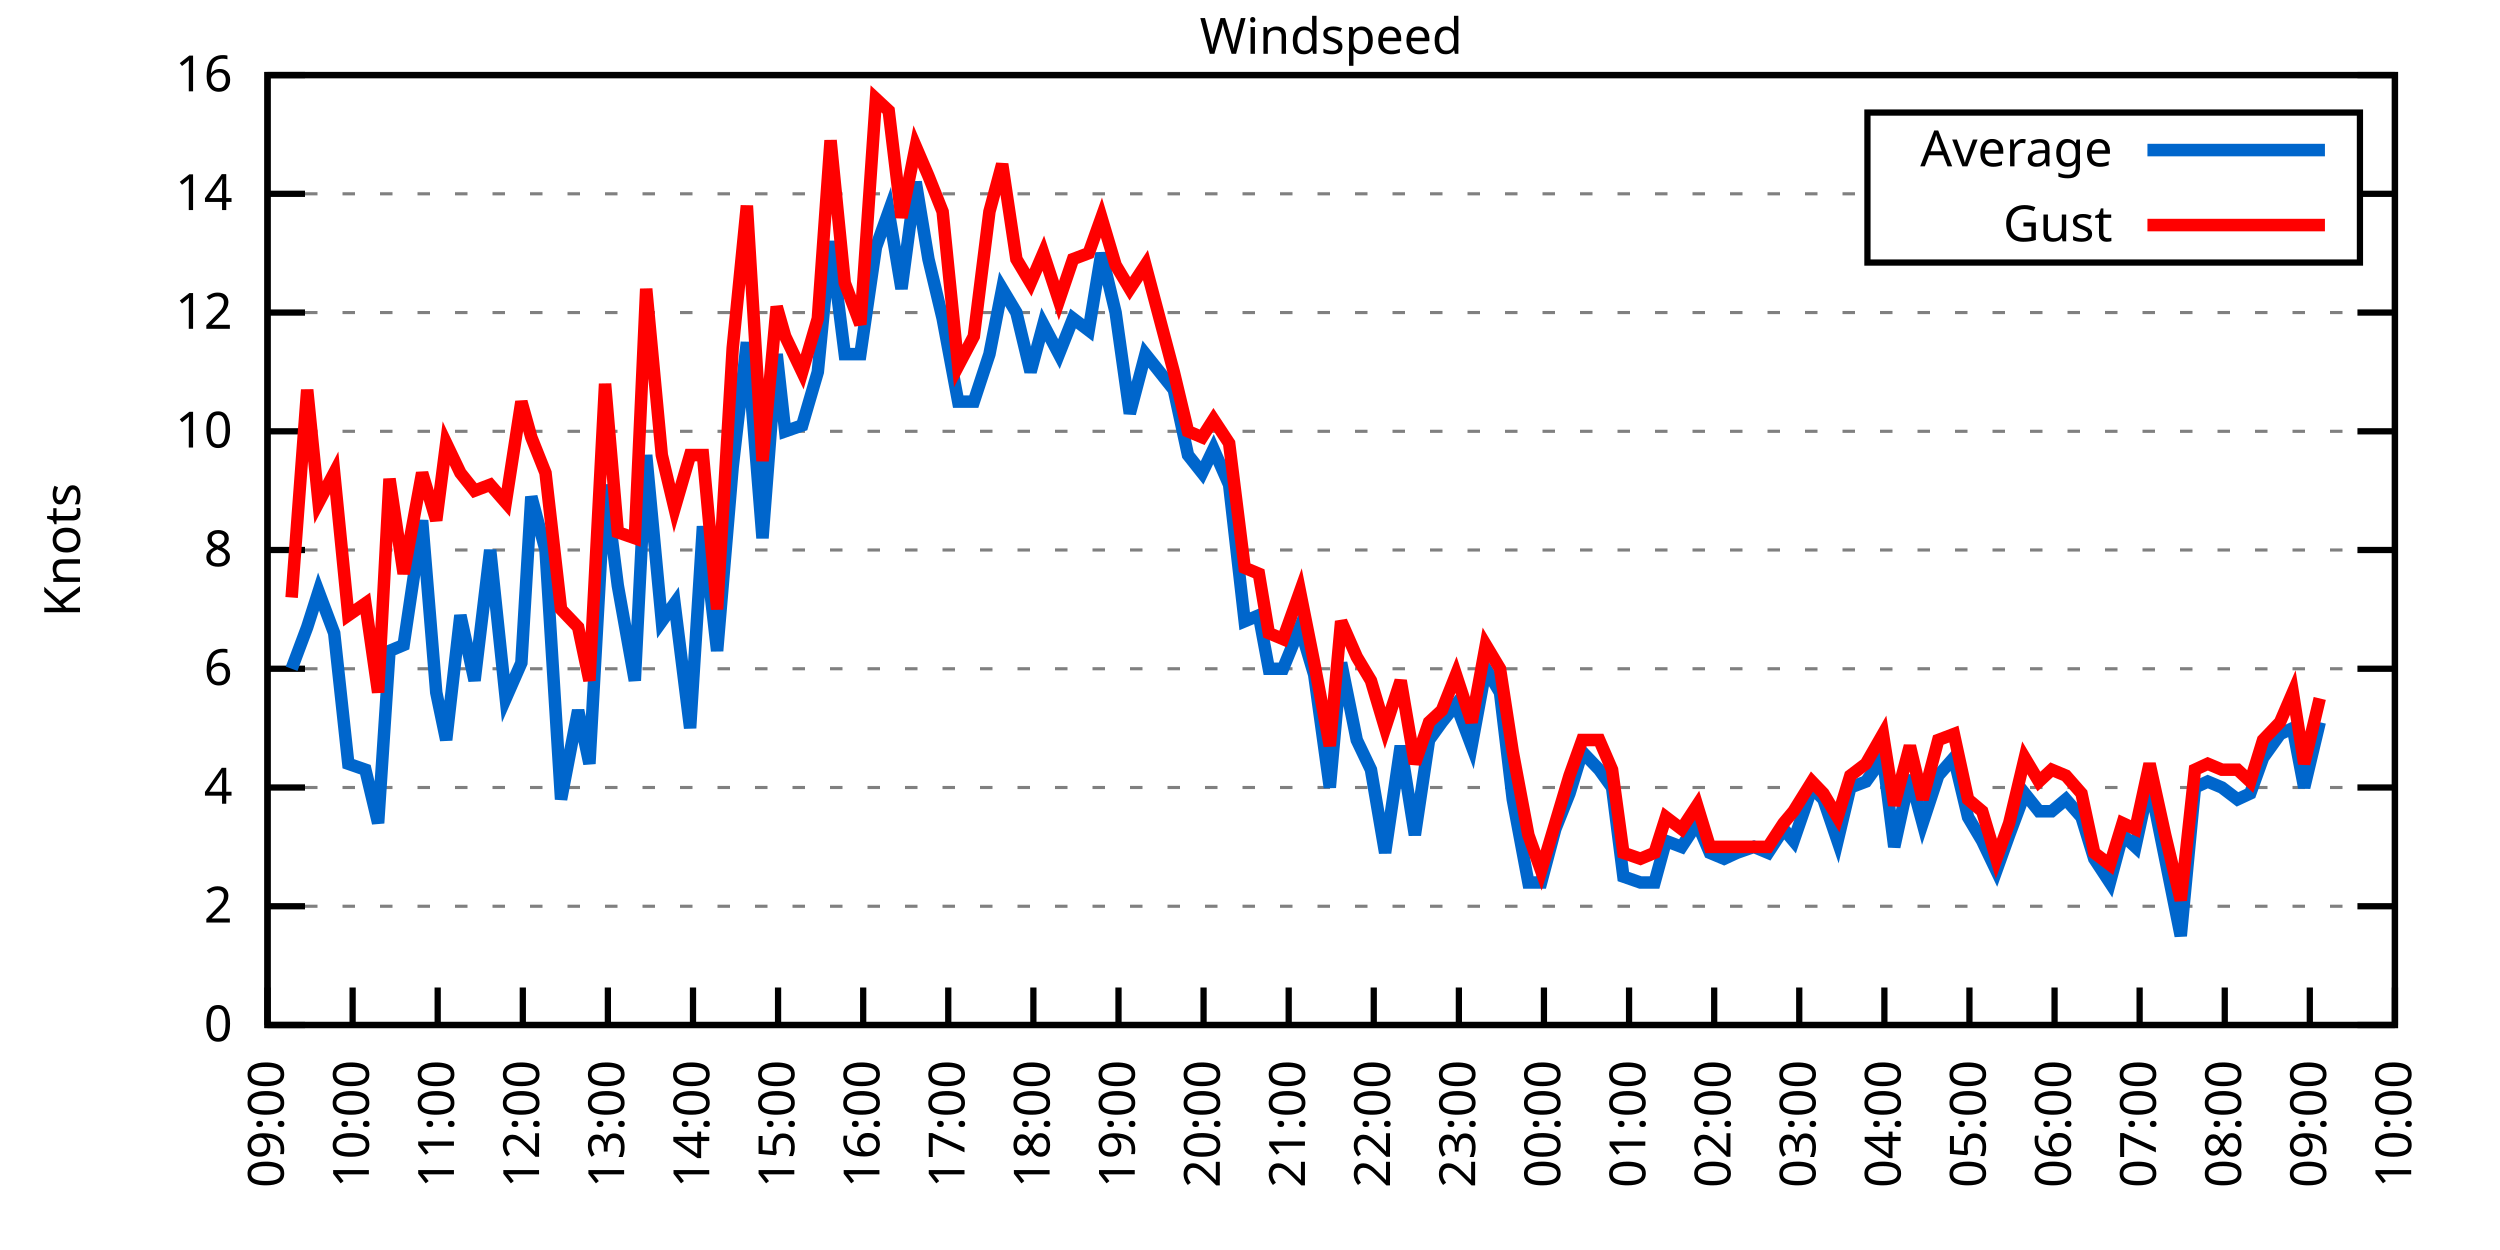
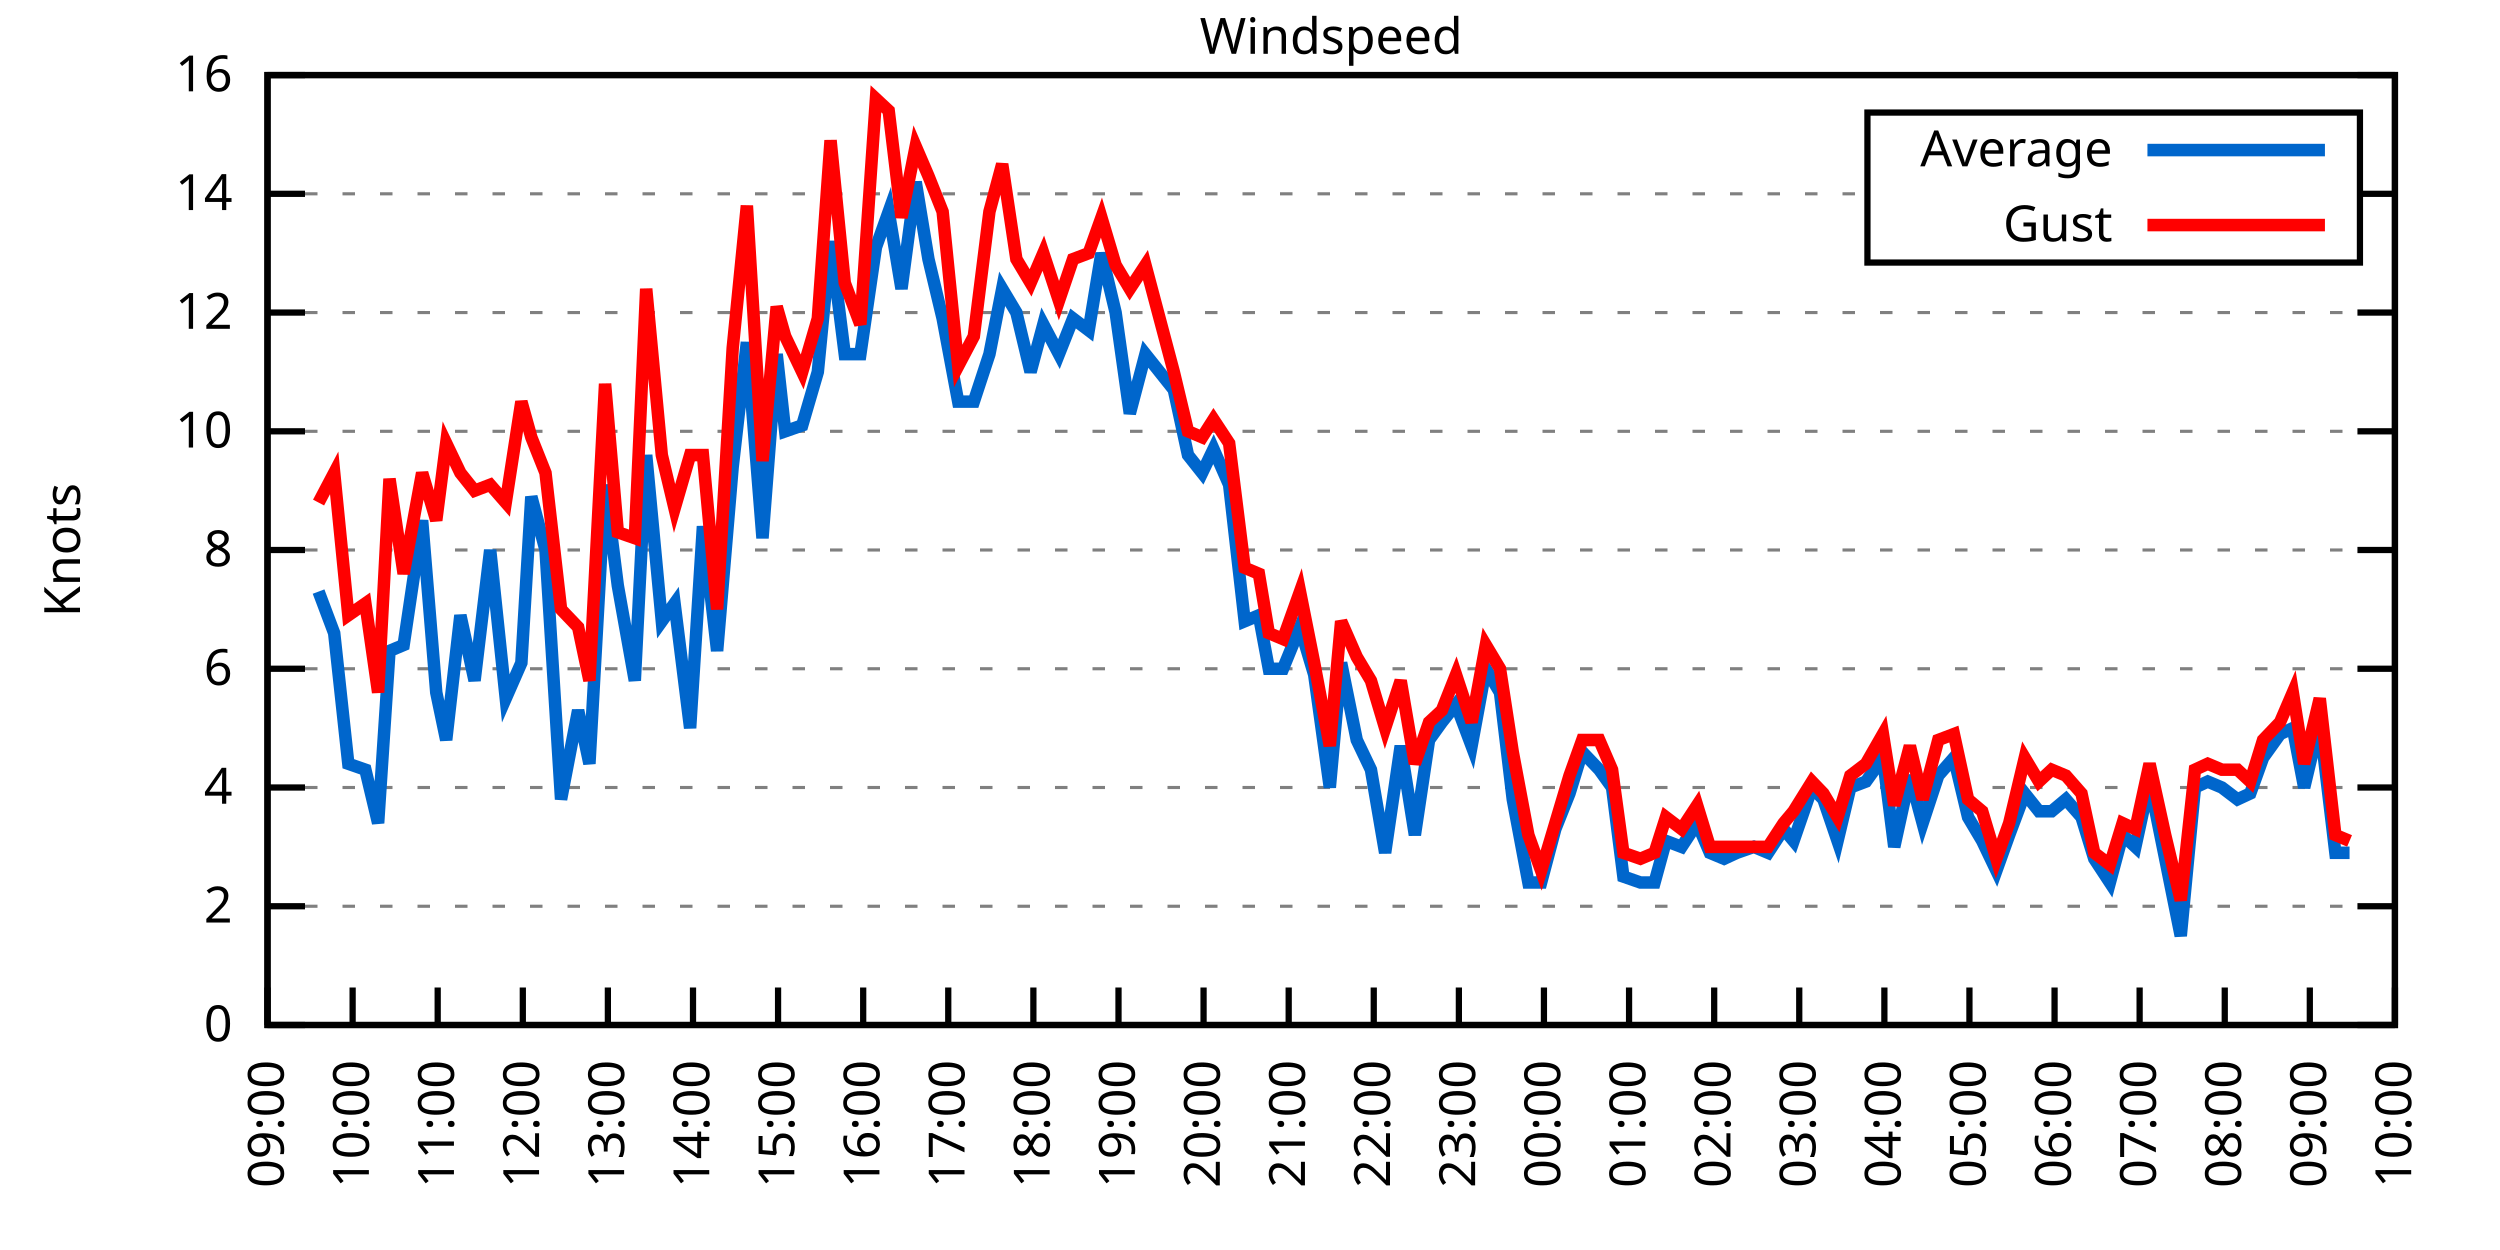
<svg xmlns="http://www.w3.org/2000/svg" xmlns:xlink="http://www.w3.org/1999/xlink" width="400" height="200" viewBox="0 0 400 200">
  <g id="gnuplot_canvas">
    <rect x="0" y="0" width="400" height="200" fill="none" />
    <defs>
      <circle id="gpDot" r="0.5" stroke-width="0.5" stroke="currentColor" />
      <path id="gpPt0" stroke-width="0.333" stroke="currentColor" d="M-1,0 h2 M0,-1 v2" />
      <path id="gpPt1" stroke-width="0.333" stroke="currentColor" d="M-1,-1 L1,1 M1,-1 L-1,1" />
      <path id="gpPt2" stroke-width="0.333" stroke="currentColor" d="M-1,0 L1,0 M0,-1 L0,1 M-1,-1 L1,1 M-1,1 L1,-1" />
      <rect id="gpPt3" stroke-width="0.333" stroke="currentColor" x="-1" y="-1" width="2" height="2" />
      <rect id="gpPt4" stroke-width="0.333" stroke="currentColor" fill="currentColor" x="-1" y="-1" width="2" height="2" />
      <circle id="gpPt5" stroke-width="0.333" stroke="currentColor" cx="0" cy="0" r="1" />
      <use xlink:href="#gpPt5" id="gpPt6" fill="currentColor" stroke="none" />
      <path id="gpPt7" stroke-width="0.333" stroke="currentColor" d="M0,-1.33 L-1.33,0.67 L1.33,0.67 z" />
      <use xlink:href="#gpPt7" id="gpPt8" fill="currentColor" stroke="none" />
      <use xlink:href="#gpPt7" id="gpPt9" stroke="currentColor" transform="rotate(180)" />
      <use xlink:href="#gpPt9" id="gpPt10" fill="currentColor" stroke="none" />
      <use xlink:href="#gpPt3" id="gpPt11" stroke="currentColor" transform="rotate(45)" />
      <use xlink:href="#gpPt11" id="gpPt12" fill="currentColor" stroke="none" />
      <path id="gpPt13" stroke-width="0.333" stroke="currentColor" d="M0,1.330 L1.265,0.411 L0.782,-1.067 L-0.782,-1.076 L-1.265,0.411 z" />
      <use xlink:href="#gpPt13" id="gpPt14" fill="currentColor" stroke="none" />
      <filter id="textbox" filterUnits="objectBoundingBox" x="0" y="0" height="1" width="1">
        <feFlood flood-color="white" flood-opacity="1" result="bgnd" />
        <feComposite in="SourceGraphic" in2="bgnd" operator="atop" />
      </filter>
      <filter id="greybox" filterUnits="objectBoundingBox" x="0" y="0" height="1" width="1">
        <feFlood flood-color="lightgrey" flood-opacity="1" result="grey" />
        <feComposite in="SourceGraphic" in2="grey" operator="atop" />
      </filter>
    </defs>
    <g fill="none" color="white" stroke="currentColor" stroke-width="1.00" stroke-linecap="butt" stroke-linejoin="miter">
</g>
    <g fill="none" color="black" stroke="currentColor" stroke-width="1.00" stroke-linecap="butt" stroke-linejoin="miter">
      <g stroke="none" shape-rendering="crispEdges">
        <polygon fill="rgb(255, 255, 255)" points="42.80,164.00 383.18,164.00 383.18,12.02 42.80,12.02 " />
      </g>
    </g>
    <g fill="none" color="black" stroke="currentColor" stroke-width="1.00" stroke-linecap="butt" stroke-linejoin="miter">
</g>
    <g fill="none" color="black" stroke="black" stroke-width="0.50" stroke-linecap="butt" stroke-linejoin="miter">
</g>
    <g fill="none" color="gray" stroke="currentColor" stroke-width="0.50" stroke-linecap="butt" stroke-linejoin="miter">
      <path stroke="gray" stroke-dasharray="2,4" class="gridline" d="M42.80,164.00 L383.19,164.00  " />
    </g>
    <g fill="none" color="gray" stroke="gray" stroke-width="1.00" stroke-linecap="butt" stroke-linejoin="miter">
</g>
    <g fill="none" color="black" stroke="currentColor" stroke-width="1.00" stroke-linecap="butt" stroke-linejoin="miter">
      <path stroke="black" d="M42.80,164.00 L48.80,164.00 M383.19,164.00 L377.19,164.00  " />
      <g transform="translate(37.20,166.60)" stroke="none" fill="black" font-family="Sans" font-size="8.00" text-anchor="end">
        <text>
          <tspan font-family="Sans"> 0</tspan>
        </text>
      </g>
    </g>
    <g fill="none" color="black" stroke="currentColor" stroke-width="1.00" stroke-linecap="butt" stroke-linejoin="miter">
</g>
    <g fill="none" color="black" stroke="black" stroke-width="0.50" stroke-linecap="butt" stroke-linejoin="miter">
</g>
    <g fill="none" color="gray" stroke="currentColor" stroke-width="0.50" stroke-linecap="butt" stroke-linejoin="miter">
      <path stroke="gray" stroke-dasharray="2,4" class="gridline" d="M42.80,145.00 L383.19,145.00  " />
    </g>
    <g fill="none" color="gray" stroke="gray" stroke-width="1.00" stroke-linecap="butt" stroke-linejoin="miter">
</g>
    <g fill="none" color="black" stroke="currentColor" stroke-width="1.00" stroke-linecap="butt" stroke-linejoin="miter">
      <path stroke="black" d="M42.80,145.00 L48.80,145.00 M383.19,145.00 L377.19,145.00  " />
      <g transform="translate(37.20,147.60)" stroke="none" fill="black" font-family="Sans" font-size="8.00" text-anchor="end">
        <text>
          <tspan font-family="Sans"> 2</tspan>
        </text>
      </g>
    </g>
    <g fill="none" color="black" stroke="currentColor" stroke-width="1.00" stroke-linecap="butt" stroke-linejoin="miter">
</g>
    <g fill="none" color="black" stroke="black" stroke-width="0.50" stroke-linecap="butt" stroke-linejoin="miter">
</g>
    <g fill="none" color="gray" stroke="currentColor" stroke-width="0.50" stroke-linecap="butt" stroke-linejoin="miter">
      <path stroke="gray" stroke-dasharray="2,4" class="gridline" d="M42.80,126.00 L383.19,126.00  " />
    </g>
    <g fill="none" color="gray" stroke="gray" stroke-width="1.00" stroke-linecap="butt" stroke-linejoin="miter">
</g>
    <g fill="none" color="black" stroke="currentColor" stroke-width="1.00" stroke-linecap="butt" stroke-linejoin="miter">
      <path stroke="black" d="M42.80,126.00 L48.80,126.00 M383.19,126.00 L377.19,126.00  " />
      <g transform="translate(37.20,128.60)" stroke="none" fill="black" font-family="Sans" font-size="8.00" text-anchor="end">
        <text>
          <tspan font-family="Sans"> 4</tspan>
        </text>
      </g>
    </g>
    <g fill="none" color="black" stroke="currentColor" stroke-width="1.00" stroke-linecap="butt" stroke-linejoin="miter">
</g>
    <g fill="none" color="black" stroke="black" stroke-width="0.50" stroke-linecap="butt" stroke-linejoin="miter">
</g>
    <g fill="none" color="gray" stroke="currentColor" stroke-width="0.50" stroke-linecap="butt" stroke-linejoin="miter">
      <path stroke="gray" stroke-dasharray="2,4" class="gridline" d="M42.80,107.00 L383.19,107.00  " />
    </g>
    <g fill="none" color="gray" stroke="gray" stroke-width="1.00" stroke-linecap="butt" stroke-linejoin="miter">
</g>
    <g fill="none" color="black" stroke="currentColor" stroke-width="1.00" stroke-linecap="butt" stroke-linejoin="miter">
      <path stroke="black" d="M42.80,107.00 L48.80,107.00 M383.19,107.00 L377.19,107.00  " />
      <g transform="translate(37.20,109.60)" stroke="none" fill="black" font-family="Sans" font-size="8.00" text-anchor="end">
        <text>
          <tspan font-family="Sans"> 6</tspan>
        </text>
      </g>
    </g>
    <g fill="none" color="black" stroke="currentColor" stroke-width="1.00" stroke-linecap="butt" stroke-linejoin="miter">
</g>
    <g fill="none" color="black" stroke="black" stroke-width="0.50" stroke-linecap="butt" stroke-linejoin="miter">
</g>
    <g fill="none" color="gray" stroke="currentColor" stroke-width="0.50" stroke-linecap="butt" stroke-linejoin="miter">
      <path stroke="gray" stroke-dasharray="2,4" class="gridline" d="M42.80,88.00 L383.19,88.00  " />
    </g>
    <g fill="none" color="gray" stroke="gray" stroke-width="1.00" stroke-linecap="butt" stroke-linejoin="miter">
</g>
    <g fill="none" color="black" stroke="currentColor" stroke-width="1.00" stroke-linecap="butt" stroke-linejoin="miter">
      <path stroke="black" d="M42.80,88.00 L48.80,88.00 M383.19,88.00 L377.19,88.00  " />
      <g transform="translate(37.20,90.60)" stroke="none" fill="black" font-family="Sans" font-size="8.00" text-anchor="end">
        <text>
          <tspan font-family="Sans"> 8</tspan>
        </text>
      </g>
    </g>
    <g fill="none" color="black" stroke="currentColor" stroke-width="1.00" stroke-linecap="butt" stroke-linejoin="miter">
</g>
    <g fill="none" color="black" stroke="black" stroke-width="0.50" stroke-linecap="butt" stroke-linejoin="miter">
</g>
    <g fill="none" color="gray" stroke="currentColor" stroke-width="0.50" stroke-linecap="butt" stroke-linejoin="miter">
      <path stroke="gray" stroke-dasharray="2,4" class="gridline" d="M42.80,69.01 L383.19,69.01  " />
    </g>
    <g fill="none" color="gray" stroke="gray" stroke-width="1.00" stroke-linecap="butt" stroke-linejoin="miter">
</g>
    <g fill="none" color="black" stroke="currentColor" stroke-width="1.00" stroke-linecap="butt" stroke-linejoin="miter">
      <path stroke="black" d="M42.80,69.01 L48.80,69.01 M383.19,69.01 L377.19,69.01  " />
      <g transform="translate(37.20,71.61)" stroke="none" fill="black" font-family="Sans" font-size="8.00" text-anchor="end">
        <text>
          <tspan font-family="Sans"> 10</tspan>
        </text>
      </g>
    </g>
    <g fill="none" color="black" stroke="currentColor" stroke-width="1.00" stroke-linecap="butt" stroke-linejoin="miter">
</g>
    <g fill="none" color="black" stroke="black" stroke-width="0.50" stroke-linecap="butt" stroke-linejoin="miter">
</g>
    <g fill="none" color="gray" stroke="currentColor" stroke-width="0.50" stroke-linecap="butt" stroke-linejoin="miter">
      <path stroke="gray" stroke-dasharray="2,4" class="gridline" d="M42.80,50.01 L383.19,50.01  " />
    </g>
    <g fill="none" color="gray" stroke="gray" stroke-width="1.00" stroke-linecap="butt" stroke-linejoin="miter">
</g>
    <g fill="none" color="black" stroke="currentColor" stroke-width="1.00" stroke-linecap="butt" stroke-linejoin="miter">
      <path stroke="black" d="M42.80,50.01 L48.80,50.01 M383.19,50.01 L377.19,50.01  " />
      <g transform="translate(37.20,52.61)" stroke="none" fill="black" font-family="Sans" font-size="8.00" text-anchor="end">
        <text>
          <tspan font-family="Sans"> 12</tspan>
        </text>
      </g>
    </g>
    <g fill="none" color="black" stroke="currentColor" stroke-width="1.00" stroke-linecap="butt" stroke-linejoin="miter">
</g>
    <g fill="none" color="black" stroke="black" stroke-width="0.50" stroke-linecap="butt" stroke-linejoin="miter">
</g>
    <g fill="none" color="gray" stroke="currentColor" stroke-width="0.50" stroke-linecap="butt" stroke-linejoin="miter">
      <path stroke="gray" stroke-dasharray="2,4" class="gridline" d="M42.80,31.01 L298.79,31.01 M377.59,31.01 L383.19,31.01  " />
    </g>
    <g fill="none" color="gray" stroke="gray" stroke-width="1.00" stroke-linecap="butt" stroke-linejoin="miter">
</g>
    <g fill="none" color="black" stroke="currentColor" stroke-width="1.00" stroke-linecap="butt" stroke-linejoin="miter">
      <path stroke="black" d="M42.80,31.01 L48.80,31.01 M383.19,31.01 L377.19,31.01  " />
      <g transform="translate(37.20,33.61)" stroke="none" fill="black" font-family="Sans" font-size="8.00" text-anchor="end">
        <text>
          <tspan font-family="Sans"> 14</tspan>
        </text>
      </g>
    </g>
    <g fill="none" color="black" stroke="currentColor" stroke-width="1.00" stroke-linecap="butt" stroke-linejoin="miter">
</g>
    <g fill="none" color="black" stroke="black" stroke-width="0.50" stroke-linecap="butt" stroke-linejoin="miter">
</g>
    <g fill="none" color="gray" stroke="currentColor" stroke-width="0.50" stroke-linecap="butt" stroke-linejoin="miter">
      <path stroke="gray" stroke-dasharray="2,4" class="gridline" d="M42.80,12.01 L383.19,12.01  " />
    </g>
    <g fill="none" color="gray" stroke="gray" stroke-width="1.00" stroke-linecap="butt" stroke-linejoin="miter">
</g>
    <g fill="none" color="black" stroke="currentColor" stroke-width="1.00" stroke-linecap="butt" stroke-linejoin="miter">
      <path stroke="black" d="M42.80,12.01 L48.80,12.01 M383.19,12.01 L377.19,12.01  " />
      <g transform="translate(37.20,14.61)" stroke="none" fill="black" font-family="Sans" font-size="8.00" text-anchor="end">
        <text>
          <tspan font-family="Sans"> 16</tspan>
        </text>
      </g>
    </g>
    <g fill="none" color="black" stroke="currentColor" stroke-width="1.00" stroke-linecap="butt" stroke-linejoin="miter">
      <path stroke="black" d="M42.80,164.00 L42.80,158.00  " />
      <g transform="translate(45.40,169.60) rotate(270.00)" stroke="none" fill="black" font-family="Sans" font-size="8.00" text-anchor="end">
        <text>
          <tspan font-family="Sans">09:00</tspan>
        </text>
      </g>
    </g>
    <g fill="none" color="black" stroke="currentColor" stroke-width="1.00" stroke-linecap="butt" stroke-linejoin="miter">
      <path stroke="black" d="M56.42,164.00 L56.42,158.00  " />
      <g transform="translate(59.02,169.60) rotate(270.00)" stroke="none" fill="black" font-family="Sans" font-size="8.00" text-anchor="end">
        <text>
          <tspan font-family="Sans">10:00</tspan>
        </text>
      </g>
    </g>
    <g fill="none" color="black" stroke="currentColor" stroke-width="1.00" stroke-linecap="butt" stroke-linejoin="miter">
      <path stroke="black" d="M70.03,164.00 L70.03,158.00  " />
      <g transform="translate(72.63,169.60) rotate(270.00)" stroke="none" fill="black" font-family="Sans" font-size="8.00" text-anchor="end">
        <text>
          <tspan font-family="Sans">11:00</tspan>
        </text>
      </g>
    </g>
    <g fill="none" color="black" stroke="currentColor" stroke-width="1.00" stroke-linecap="butt" stroke-linejoin="miter">
      <path stroke="black" d="M83.65,164.00 L83.65,158.00  " />
      <g transform="translate(86.25,169.60) rotate(270.00)" stroke="none" fill="black" font-family="Sans" font-size="8.00" text-anchor="end">
        <text>
          <tspan font-family="Sans">12:00</tspan>
        </text>
      </g>
    </g>
    <g fill="none" color="black" stroke="currentColor" stroke-width="1.00" stroke-linecap="butt" stroke-linejoin="miter">
      <path stroke="black" d="M97.26,164.00 L97.26,158.00  " />
      <g transform="translate(99.86,169.60) rotate(270.00)" stroke="none" fill="black" font-family="Sans" font-size="8.00" text-anchor="end">
        <text>
          <tspan font-family="Sans">13:00</tspan>
        </text>
      </g>
    </g>
    <g fill="none" color="black" stroke="currentColor" stroke-width="1.00" stroke-linecap="butt" stroke-linejoin="miter">
      <path stroke="black" d="M110.88,164.00 L110.88,158.00  " />
      <g transform="translate(113.48,169.60) rotate(270.00)" stroke="none" fill="black" font-family="Sans" font-size="8.00" text-anchor="end">
        <text>
          <tspan font-family="Sans">14:00</tspan>
        </text>
      </g>
    </g>
    <g fill="none" color="black" stroke="currentColor" stroke-width="1.00" stroke-linecap="butt" stroke-linejoin="miter">
      <path stroke="black" d="M124.49,164.00 L124.49,158.00  " />
      <g transform="translate(127.09,169.60) rotate(270.00)" stroke="none" fill="black" font-family="Sans" font-size="8.00" text-anchor="end">
        <text>
          <tspan font-family="Sans">15:00</tspan>
        </text>
      </g>
    </g>
    <g fill="none" color="black" stroke="currentColor" stroke-width="1.00" stroke-linecap="butt" stroke-linejoin="miter">
      <path stroke="black" d="M138.11,164.00 L138.11,158.00  " />
      <g transform="translate(140.71,169.60) rotate(270.00)" stroke="none" fill="black" font-family="Sans" font-size="8.00" text-anchor="end">
        <text>
          <tspan font-family="Sans">16:00</tspan>
        </text>
      </g>
    </g>
    <g fill="none" color="black" stroke="currentColor" stroke-width="1.00" stroke-linecap="butt" stroke-linejoin="miter">
      <path stroke="black" d="M151.72,164.00 L151.72,158.00  " />
      <g transform="translate(154.32,169.60) rotate(270.00)" stroke="none" fill="black" font-family="Sans" font-size="8.00" text-anchor="end">
        <text>
          <tspan font-family="Sans">17:00</tspan>
        </text>
      </g>
    </g>
    <g fill="none" color="black" stroke="currentColor" stroke-width="1.00" stroke-linecap="butt" stroke-linejoin="miter">
      <path stroke="black" d="M165.34,164.00 L165.34,158.00  " />
      <g transform="translate(167.94,169.60) rotate(270.00)" stroke="none" fill="black" font-family="Sans" font-size="8.00" text-anchor="end">
        <text>
          <tspan font-family="Sans">18:00</tspan>
        </text>
      </g>
    </g>
    <g fill="none" color="black" stroke="currentColor" stroke-width="1.00" stroke-linecap="butt" stroke-linejoin="miter">
      <path stroke="black" d="M178.96,164.00 L178.96,158.00  " />
      <g transform="translate(181.56,169.60) rotate(270.00)" stroke="none" fill="black" font-family="Sans" font-size="8.00" text-anchor="end">
        <text>
          <tspan font-family="Sans">19:00</tspan>
        </text>
      </g>
    </g>
    <g fill="none" color="black" stroke="currentColor" stroke-width="1.00" stroke-linecap="butt" stroke-linejoin="miter">
      <path stroke="black" d="M192.57,164.00 L192.57,158.00  " />
      <g transform="translate(195.17,169.60) rotate(270.00)" stroke="none" fill="black" font-family="Sans" font-size="8.00" text-anchor="end">
        <text>
          <tspan font-family="Sans">20:00</tspan>
        </text>
      </g>
    </g>
    <g fill="none" color="black" stroke="currentColor" stroke-width="1.00" stroke-linecap="butt" stroke-linejoin="miter">
      <path stroke="black" d="M206.19,164.00 L206.19,158.00  " />
      <g transform="translate(208.79,169.60) rotate(270.00)" stroke="none" fill="black" font-family="Sans" font-size="8.00" text-anchor="end">
        <text>
          <tspan font-family="Sans">21:00</tspan>
        </text>
      </g>
    </g>
    <g fill="none" color="black" stroke="currentColor" stroke-width="1.00" stroke-linecap="butt" stroke-linejoin="miter">
      <path stroke="black" d="M219.80,164.00 L219.80,158.00  " />
      <g transform="translate(222.40,169.60) rotate(270.00)" stroke="none" fill="black" font-family="Sans" font-size="8.00" text-anchor="end">
        <text>
          <tspan font-family="Sans">22:00</tspan>
        </text>
      </g>
    </g>
    <g fill="none" color="black" stroke="currentColor" stroke-width="1.00" stroke-linecap="butt" stroke-linejoin="miter">
      <path stroke="black" d="M233.42,164.00 L233.42,158.00  " />
      <g transform="translate(236.02,169.60) rotate(270.00)" stroke="none" fill="black" font-family="Sans" font-size="8.00" text-anchor="end">
        <text>
          <tspan font-family="Sans">23:00</tspan>
        </text>
      </g>
    </g>
    <g fill="none" color="black" stroke="currentColor" stroke-width="1.00" stroke-linecap="butt" stroke-linejoin="miter">
      <path stroke="black" d="M247.03,164.00 L247.03,158.00  " />
      <g transform="translate(249.63,169.60) rotate(270.00)" stroke="none" fill="black" font-family="Sans" font-size="8.00" text-anchor="end">
        <text>
          <tspan font-family="Sans">00:00</tspan>
        </text>
      </g>
    </g>
    <g fill="none" color="black" stroke="currentColor" stroke-width="1.00" stroke-linecap="butt" stroke-linejoin="miter">
      <path stroke="black" d="M260.65,164.00 L260.65,158.00  " />
      <g transform="translate(263.25,169.60) rotate(270.00)" stroke="none" fill="black" font-family="Sans" font-size="8.00" text-anchor="end">
        <text>
          <tspan font-family="Sans">01:00</tspan>
        </text>
      </g>
    </g>
    <g fill="none" color="black" stroke="currentColor" stroke-width="1.00" stroke-linecap="butt" stroke-linejoin="miter">
      <path stroke="black" d="M274.27,164.00 L274.27,158.00  " />
      <g transform="translate(276.87,169.60) rotate(270.00)" stroke="none" fill="black" font-family="Sans" font-size="8.00" text-anchor="end">
        <text>
          <tspan font-family="Sans">02:00</tspan>
        </text>
      </g>
    </g>
    <g fill="none" color="black" stroke="currentColor" stroke-width="1.00" stroke-linecap="butt" stroke-linejoin="miter">
      <path stroke="black" d="M287.88,164.00 L287.88,158.00  " />
      <g transform="translate(290.48,169.60) rotate(270.00)" stroke="none" fill="black" font-family="Sans" font-size="8.00" text-anchor="end">
        <text>
          <tspan font-family="Sans">03:00</tspan>
        </text>
      </g>
    </g>
    <g fill="none" color="black" stroke="currentColor" stroke-width="1.00" stroke-linecap="butt" stroke-linejoin="miter">
      <path stroke="black" d="M301.50,164.00 L301.50,158.00  " />
      <g transform="translate(304.10,169.60) rotate(270.00)" stroke="none" fill="black" font-family="Sans" font-size="8.00" text-anchor="end">
        <text>
          <tspan font-family="Sans">04:00</tspan>
        </text>
      </g>
    </g>
    <g fill="none" color="black" stroke="currentColor" stroke-width="1.00" stroke-linecap="butt" stroke-linejoin="miter">
      <path stroke="black" d="M315.11,164.00 L315.11,158.00  " />
      <g transform="translate(317.71,169.60) rotate(270.00)" stroke="none" fill="black" font-family="Sans" font-size="8.00" text-anchor="end">
        <text>
          <tspan font-family="Sans">05:00</tspan>
        </text>
      </g>
    </g>
    <g fill="none" color="black" stroke="currentColor" stroke-width="1.00" stroke-linecap="butt" stroke-linejoin="miter">
      <path stroke="black" d="M328.73,164.00 L328.73,158.00  " />
      <g transform="translate(331.33,169.60) rotate(270.00)" stroke="none" fill="black" font-family="Sans" font-size="8.00" text-anchor="end">
        <text>
          <tspan font-family="Sans">06:00</tspan>
        </text>
      </g>
    </g>
    <g fill="none" color="black" stroke="currentColor" stroke-width="1.00" stroke-linecap="butt" stroke-linejoin="miter">
      <path stroke="black" d="M342.34,164.00 L342.34,158.00  " />
      <g transform="translate(344.94,169.60) rotate(270.00)" stroke="none" fill="black" font-family="Sans" font-size="8.00" text-anchor="end">
        <text>
          <tspan font-family="Sans">07:00</tspan>
        </text>
      </g>
    </g>
    <g fill="none" color="black" stroke="currentColor" stroke-width="1.00" stroke-linecap="butt" stroke-linejoin="miter">
      <path stroke="black" d="M355.96,164.00 L355.96,158.00  " />
      <g transform="translate(358.56,169.60) rotate(270.00)" stroke="none" fill="black" font-family="Sans" font-size="8.00" text-anchor="end">
        <text>
          <tspan font-family="Sans">08:00</tspan>
        </text>
      </g>
    </g>
    <g fill="none" color="black" stroke="currentColor" stroke-width="1.00" stroke-linecap="butt" stroke-linejoin="miter">
      <path stroke="black" d="M369.57,164.00 L369.57,158.00  " />
      <g transform="translate(372.17,169.60) rotate(270.00)" stroke="none" fill="black" font-family="Sans" font-size="8.00" text-anchor="end">
        <text>
          <tspan font-family="Sans">09:00</tspan>
        </text>
      </g>
    </g>
    <g fill="none" color="black" stroke="currentColor" stroke-width="1.00" stroke-linecap="butt" stroke-linejoin="miter">
      <path stroke="black" d="M383.19,164.00 L383.19,158.00  " />
      <g transform="translate(385.79,169.60) rotate(270.00)" stroke="none" fill="black" font-family="Sans" font-size="8.00" text-anchor="end">
        <text>
          <tspan font-family="Sans">10:00</tspan>
        </text>
      </g>
    </g>
    <g fill="none" color="black" stroke="currentColor" stroke-width="1.00" stroke-linecap="butt" stroke-linejoin="miter">
</g>
    <g fill="none" color="black" stroke="currentColor" stroke-width="1.00" stroke-linecap="butt" stroke-linejoin="miter">
      <path stroke="black" d="M42.80,12.01 L42.80,164.00 L383.19,164.00 L383.19,12.01 L42.80,12.01 Z  " />
    </g>
    <g fill="none" color="black" stroke="currentColor" stroke-width="1.00" stroke-linecap="butt" stroke-linejoin="miter">
</g>
    <g fill="none" color="black" stroke="currentColor" stroke-width="1.00" stroke-linecap="butt" stroke-linejoin="miter">
      <path stroke="black" d="M298.79,42.01 L298.79,18.01 L377.59,18.01 L377.59,42.01 L298.79,42.01 Z  " />
    </g>
    <g id="Windspeed_plot_1">
      <g fill="none" color="white" stroke="black" stroke-width="2.00" stroke-linecap="butt" stroke-linejoin="miter">
</g>
      <g fill="none" color="black" stroke="currentColor" stroke-width="2.00" stroke-linecap="butt" stroke-linejoin="miter">
        <g transform="translate(337.99,26.61)" stroke="none" fill="black" font-family="Sans" font-size="8.00" text-anchor="end">
          <text>
            <tspan font-family="Sans">Average</tspan>
          </text>
        </g>
      </g>
      <g fill="none" color="black" stroke="currentColor" stroke-width="2.00" stroke-linecap="butt" stroke-linejoin="miter">
-         <path stroke="rgb(  0, 102, 204)" d="M343.59,24.01 L371.99,24.01 M46.66,107.00 L49.15,100.35 L50.97,94.65 L53.47,101.30 L55.73,122.20 L58.46,123.15   L60.50,131.70 L62.32,104.15 L64.58,103.20 L67.54,83.26 L69.80,110.80 L71.39,118.40 L73.66,98.45 L75.93,108.90   L78.43,88.00 L80.92,111.75 L83.42,106.05 L85.01,79.46 L87.28,88.00 L89.77,127.90 L92.50,113.65 L94.31,122.20   L96.81,77.56 L98.85,93.70 L101.57,108.90 L103.39,72.81 L105.89,99.40 L107.93,96.55 L110.42,116.50 L112.47,84.21   L114.74,104.15 L117.23,74.71 L119.50,54.76 L122.00,86.11 L124.27,56.66 L125.63,69.01 L128.35,68.06 L130.85,59.51   L132.89,38.61 L135.16,56.66 L137.66,56.66 L140.15,39.56 L142.19,33.86 L144.24,46.21 L146.51,29.11 L148.55,41.46   L150.82,50.96 L153.31,64.26 L155.81,64.26 L158.31,56.66 L160.35,46.21 L162.62,50.01 L164.89,59.51 L166.93,51.91   L169.43,56.66 L171.69,50.96 L174.19,52.86 L176.23,40.51 L178.50,50.01 L180.77,66.16 L183.27,56.66 L185.54,59.51   L187.81,62.36 L190.08,72.81 L192.34,75.66 L194.16,71.86 L196.66,77.56 L199.15,99.40 L201.42,98.45 L203.01,107.00   L205.28,107.00 L208.00,100.35 L210.27,107.95 L212.77,126.00 L214.58,106.05 L217.08,118.40 L219.35,123.15 L221.62,136.45   L224.11,119.35 L226.38,133.60 L228.65,118.40 L230.70,115.55 L232.96,112.70 L235.46,119.35 L237.73,107.00 L240.00,110.80   L242.04,127.90 L244.54,141.20 L246.58,141.20 L248.85,132.65 L251.12,126.95 L253.16,120.30 L255.88,123.15 L257.93,126.00   L259.74,140.25 L262.47,141.20 L264.73,141.20 L266.55,134.55 L269.05,135.50 L271.54,131.70 L273.58,136.45 L275.85,137.40   L277.90,136.45 L280.62,135.50 L282.89,136.45 L285.38,132.65 L286.97,134.55 L289.92,126.00 L291.74,127.90 L294.01,134.55   L296.05,126.00 L298.55,125.05 L301.27,121.25 L303.08,135.50 L305.58,124.10 L307.62,131.70 L310.12,124.10 L312.62,121.25   L314.89,130.75 L317.15,134.55 L319.42,139.30 L321.47,133.60 L323.96,126.95 L326.23,129.80 L328.27,129.80 L330.54,127.90   L333.04,130.75 L335.08,137.40 L337.58,141.20 L339.62,133.60 L341.66,135.50 L343.93,125.05 L346.43,137.40 L348.92,149.75   L351.19,126.00 L353.24,125.05 L355.50,126.00 L358.00,127.90 L360.04,126.95 L362.09,121.25 L364.81,117.45 L366.85,116.50   L368.67,126.00 L371.16,115.55  " />
+         <path stroke="rgb(  0, 102, 204)" d="M343.59,24.01 L371.99,24.01 M50.97,94.65 L53.47,101.30 L55.73,122.20 L58.46,123.15 L60.50,131.70 L62.32,104.15   L64.58,103.20 L67.54,83.26 L69.80,110.80 L71.39,118.40 L73.66,98.45 L75.93,108.90 L78.43,88.00 L80.92,111.75   L83.42,106.05 L85.01,79.46 L87.28,88.00 L89.77,127.90 L92.50,113.65 L94.31,122.20 L96.81,77.56 L98.85,93.70   L101.57,108.90 L103.39,72.81 L105.89,99.40 L107.93,96.55 L110.42,116.50 L112.47,84.21 L114.74,104.15 L117.23,74.71   L119.50,54.76 L122.00,86.11 L124.27,56.66 L125.63,69.01 L128.35,68.06 L130.85,59.51 L132.89,38.61 L135.16,56.66   L137.66,56.66 L140.15,39.56 L142.19,33.86 L144.24,46.21 L146.51,29.11 L148.55,41.46 L150.82,50.96 L153.31,64.26   L155.81,64.26 L158.31,56.66 L160.35,46.21 L162.62,50.01 L164.89,59.51 L166.93,51.91 L169.43,56.66 L171.69,50.96   L174.19,52.86 L176.23,40.51 L178.50,50.01 L180.77,66.16 L183.27,56.66 L185.54,59.51 L187.81,62.36 L190.08,72.81   L192.34,75.66 L194.16,71.86 L196.66,77.56 L199.15,99.40 L201.42,98.45 L203.01,107.00 L205.28,107.00 L208.00,100.35   L210.27,107.95 L212.77,126.00 L214.58,106.05 L217.08,118.40 L219.35,123.15 L221.62,136.45 L224.11,119.35 L226.38,133.60   L228.65,118.40 L230.70,115.55 L232.96,112.70 L235.46,119.35 L237.73,107.00 L240.00,110.80 L242.04,127.90 L244.54,141.20   L246.58,141.20 L248.85,132.65 L251.12,126.95 L253.16,120.30 L255.88,123.15 L257.93,126.00 L259.74,140.25 L262.47,141.20   L264.73,141.20 L266.55,134.55 L269.05,135.50 L271.54,131.70 L273.58,136.45 L275.85,137.40 L277.90,136.45 L280.62,135.50   L282.89,136.45 L285.38,132.65 L286.97,134.55 L289.92,126.00 L291.74,127.90 L294.01,134.55 L296.05,126.00 L298.55,125.05   L301.27,121.25 L303.08,135.50 L305.58,124.10 L307.62,131.70 L310.12,124.10 L312.62,121.25 L314.89,130.75 L317.15,134.55   L319.42,139.30 L321.47,133.60 L323.96,126.95 L326.23,129.80 L328.27,129.80 L330.54,127.90 L333.04,130.75 L335.08,137.40   L337.58,141.20 L339.62,133.60 L341.66,135.50 L343.93,125.05 L346.43,137.40 L348.92,149.75 L351.19,126.00 L353.24,125.05   L355.50,126.00 L358.00,127.90 L360.04,126.95 L362.09,121.25 L364.81,117.45 L366.85,116.50 L368.67,126.00 L371.16,115.55   L373.66,136.45 L375.93,136.45  " />
      </g>
    </g>
    <g id="Windspeed_plot_2">
      <g fill="none" color="black" stroke="currentColor" stroke-width="2.00" stroke-linecap="butt" stroke-linejoin="miter">
        <g transform="translate(337.99,38.61)" stroke="none" fill="black" font-family="Sans" font-size="8.00" text-anchor="end">
          <text>
            <tspan font-family="Sans">Gust</tspan>
          </text>
        </g>
      </g>
      <g fill="none" color="black" stroke="currentColor" stroke-width="2.00" stroke-linecap="butt" stroke-linejoin="miter">
-         <path stroke="rgb(255,   0,   0)" d="M343.59,36.01 L371.99,36.01 M46.66,95.60 L49.15,62.36 L50.97,80.41 L53.47,75.66 L55.73,98.45 L58.46,96.55   L60.50,110.80 L62.32,76.61 L64.58,91.80 L67.54,75.66 L69.80,83.26 L71.39,70.91 L73.66,75.66 L75.93,78.51   L78.43,77.56 L80.92,80.41 L83.42,64.26 L85.01,69.96 L87.28,75.66 L89.77,97.50 L92.50,100.35 L94.31,108.90   L96.81,61.41 L98.85,85.16 L101.57,86.11 L103.39,46.21 L105.89,72.81 L107.93,81.36 L110.42,72.81 L112.47,72.81   L114.74,97.50 L117.23,55.71 L119.50,32.91 L122.00,73.76 L124.27,49.06 L125.63,53.81 L128.35,59.51 L130.85,50.96   L132.89,22.46 L135.16,45.26 L137.66,51.91 L140.15,15.81 L142.19,17.71 L144.24,34.81 L146.51,23.41 L148.55,28.16   L150.82,33.86 L153.31,58.56 L155.81,53.81 L158.31,33.86 L160.35,26.26 L162.62,41.46 L164.89,45.26 L166.93,40.51   L169.43,48.11 L171.69,41.46 L174.19,40.51 L176.23,34.81 L178.50,42.41 L180.77,46.21 L183.27,42.41 L185.54,50.96   L187.81,59.51 L190.08,69.01 L192.34,69.96 L194.16,67.11 L196.66,70.91 L199.15,90.85 L201.42,91.80 L203.01,101.30   L205.28,102.25 L208.00,94.65 L210.27,106.05 L212.77,119.35 L214.58,99.40 L217.08,105.10 L219.35,108.90 L221.62,116.50   L224.11,108.90 L226.38,122.20 L228.65,115.55 L230.70,113.65 L232.96,107.95 L235.46,115.55 L237.73,103.20 L240.00,107.00   L242.04,120.30 L244.54,133.60 L246.58,139.30 L248.85,131.70 L251.12,124.10 L253.16,118.40 L255.88,118.40 L257.93,123.15   L259.74,136.45 L262.47,137.40 L264.73,136.45 L266.55,130.75 L269.05,132.65 L271.54,128.85 L273.58,135.50 L275.85,135.50   L277.90,135.50 L280.62,135.50 L282.89,135.50 L285.38,131.70 L286.97,129.80 L289.92,125.05 L291.74,126.95 L294.01,130.75   L296.05,124.10 L298.55,122.20 L301.27,117.45 L303.08,128.85 L305.58,119.35 L307.62,127.90 L310.12,118.40 L312.62,117.45   L314.89,127.90 L317.15,129.80 L319.42,137.40 L321.47,131.70 L323.96,121.25 L326.23,125.05 L328.27,123.15 L330.54,124.10   L333.04,126.95 L335.08,136.45 L337.58,138.35 L339.62,131.70 L341.66,132.65 L343.93,122.20 L346.43,133.60 L348.92,144.05   L351.19,123.15 L353.24,122.20 L355.50,123.15 L358.00,123.15 L360.04,125.05 L362.09,118.40 L364.81,115.55 L366.85,110.80   L368.67,122.20 L371.16,111.75  " />
+         <path stroke="rgb(255,   0,   0)" d="M343.59,36.01 L371.99,36.01 M50.97,80.41 L53.47,75.66 L55.73,98.45 L58.46,96.55 L60.50,110.80 L62.32,76.61   L64.58,91.80 L67.54,75.66 L69.80,83.26 L71.39,70.91 L73.66,75.66 L75.93,78.51 L78.43,77.56 L80.92,80.41   L83.42,64.26 L85.01,69.96 L87.28,75.66 L89.77,97.50 L92.50,100.35 L94.31,108.90 L96.81,61.41 L98.85,85.16   L101.57,86.11 L103.39,46.21 L105.89,72.81 L107.93,81.36 L110.42,72.81 L112.47,72.81 L114.74,97.50 L117.23,55.71   L119.50,32.91 L122.00,73.76 L124.27,49.06 L125.63,53.81 L128.35,59.51 L130.85,50.96 L132.89,22.46 L135.16,45.26   L137.66,51.91 L140.15,15.81 L142.19,17.71 L144.24,34.81 L146.51,23.41 L148.55,28.16 L150.82,33.86 L153.31,58.56   L155.81,53.81 L158.31,33.86 L160.35,26.26 L162.62,41.46 L164.89,45.26 L166.93,40.51 L169.43,48.11 L171.69,41.46   L174.19,40.51 L176.23,34.81 L178.50,42.41 L180.77,46.21 L183.27,42.41 L185.54,50.96 L187.81,59.51 L190.08,69.01   L192.34,69.96 L194.16,67.11 L196.66,70.91 L199.15,90.85 L201.42,91.80 L203.01,101.30 L205.28,102.25 L208.00,94.65   L210.27,106.05 L212.77,119.35 L214.58,99.40 L217.08,105.10 L219.35,108.90 L221.62,116.50 L224.11,108.90 L226.38,122.20   L228.65,115.55 L230.70,113.65 L232.96,107.95 L235.46,115.55 L237.73,103.20 L240.00,107.00 L242.04,120.30 L244.54,133.60   L246.58,139.30 L248.85,131.70 L251.12,124.10 L253.16,118.40 L255.88,118.40 L257.93,123.15 L259.74,136.45 L262.47,137.40   L264.73,136.45 L266.55,130.75 L269.05,132.65 L271.54,128.85 L273.58,135.50 L275.85,135.50 L277.90,135.50 L280.62,135.50   L282.89,135.50 L285.38,131.70 L286.97,129.80 L289.92,125.05 L291.74,126.95 L294.01,130.75 L296.05,124.10 L298.55,122.20   L301.27,117.45 L303.08,128.85 L305.58,119.35 L307.62,127.90 L310.12,118.40 L312.62,117.45 L314.89,127.90 L317.15,129.80   L319.42,137.40 L321.47,131.70 L323.96,121.25 L326.23,125.05 L328.27,123.15 L330.54,124.10 L333.04,126.95 L335.08,136.45   L337.58,138.35 L339.62,131.70 L341.66,132.65 L343.93,122.20 L346.43,133.60 L348.92,144.05 L351.19,123.15 L353.24,122.20   L355.50,123.15 L358.00,123.15 L360.04,125.05 L362.09,118.40 L364.81,115.55 L366.85,110.80 L368.67,122.20 L371.16,111.75   L373.66,133.60 L375.93,134.55  " />
      </g>
    </g>
    <g fill="none" color="black" stroke="currentColor" stroke-width="2.00" stroke-linecap="butt" stroke-linejoin="miter">
</g>
    <g fill="none" color="black" stroke="black" stroke-width="1.00" stroke-linecap="butt" stroke-linejoin="miter">
</g>
    <g fill="none" color="black" stroke="currentColor" stroke-width="1.00" stroke-linecap="butt" stroke-linejoin="miter">
      <path stroke="black" d="M42.80,12.01 L42.80,164.00 L383.19,164.00 L383.19,12.01 L42.80,12.01 Z  " />
      <g transform="translate(12.80,88.01) rotate(270.00)" stroke="none" fill="black" font-family="Sans" font-size="8.00" text-anchor="middle">
        <text>
          <tspan font-family="Sans">Knots</tspan>
        </text>
      </g>
    </g>
    <g fill="none" color="black" stroke="currentColor" stroke-width="1.00" stroke-linecap="butt" stroke-linejoin="miter">
</g>
    <g fill="none" color="black" stroke="currentColor" stroke-width="1.00" stroke-linecap="butt" stroke-linejoin="miter">
      <g transform="translate(212.99,8.61)" stroke="none" fill="black" font-family="Sans" font-size="8.00" text-anchor="middle">
        <text>
          <tspan font-family="Sans">Windspeed</tspan>
        </text>
      </g>
    </g>
    <g fill="none" color="black" stroke="currentColor" stroke-width="1.00" stroke-linecap="butt" stroke-linejoin="miter">
</g>
  </g>
</svg>
